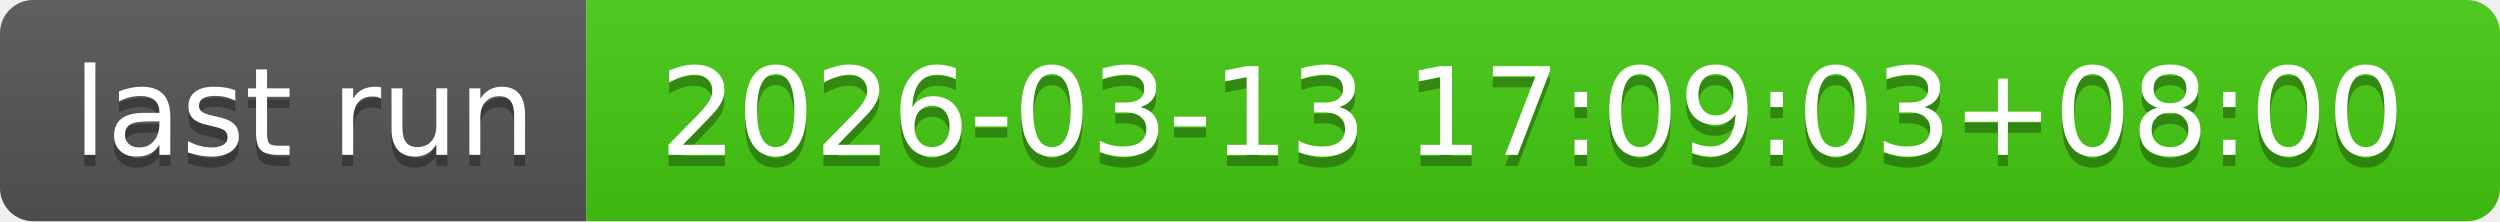
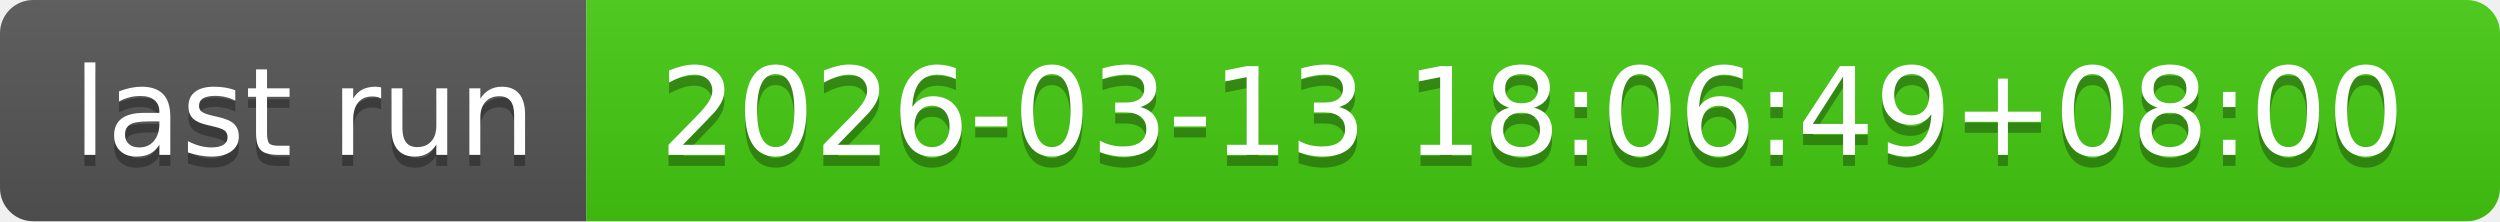
- <svg xmlns="http://www.w3.org/2000/svg" width="226" height="20" role="img" aria-label="last run: 2026-03-13 17:09:03+08:00">
+ <svg xmlns="http://www.w3.org/2000/svg" width="226" height="20" role="img" aria-label="last run: 2026-03-13 18:06:49+08:00">
  <linearGradient id="s" x2="0" y2="100%">
    <stop offset="0" stop-color="#bbb" stop-opacity=".1" />
    <stop offset="1" stop-opacity=".1" />
  </linearGradient>
  <clipPath id="r">
    <rect width="226" height="20" rx="3" fill="#fff" />
  </clipPath>
  <g clip-path="url(#r)">
    <rect width="53" height="20" fill="#555" />
    <rect x="53" width="173" height="20" fill="#4c1" />
    <rect width="226" height="20" fill="url(#s)" />
  </g>
  <g fill="#fff" text-anchor="middle" font-family="Verdana,Geneva,DejaVu Sans,sans-serif" text-rendering="geometricPrecision" font-size="110">
    <text aria-hidden="true" x="275" y="150" fill="#010101" fill-opacity=".3" transform="scale(.1)" textLength="430">last run</text>
    <text x="275" y="140" transform="scale(.1)" fill="#fff" textLength="430">last run</text>
-     <text aria-hidden="true" x="1385" y="150" fill="#010101" fill-opacity=".3" transform="scale(.1)" textLength="1630">2026-03-13 17:09:03+08:00</text>
-     <text x="1385" y="140" transform="scale(.1)" fill="#fff" textLength="1630">2026-03-13 17:09:03+08:00</text>
+     <text aria-hidden="true" x="1385" y="150" fill="#010101" fill-opacity=".3" transform="scale(.1)" textLength="1630">2026-03-13 18:06:49+08:00</text>
+     <text x="1385" y="140" transform="scale(.1)" fill="#fff" textLength="1630">2026-03-13 18:06:49+08:00</text>
  </g>
</svg>
